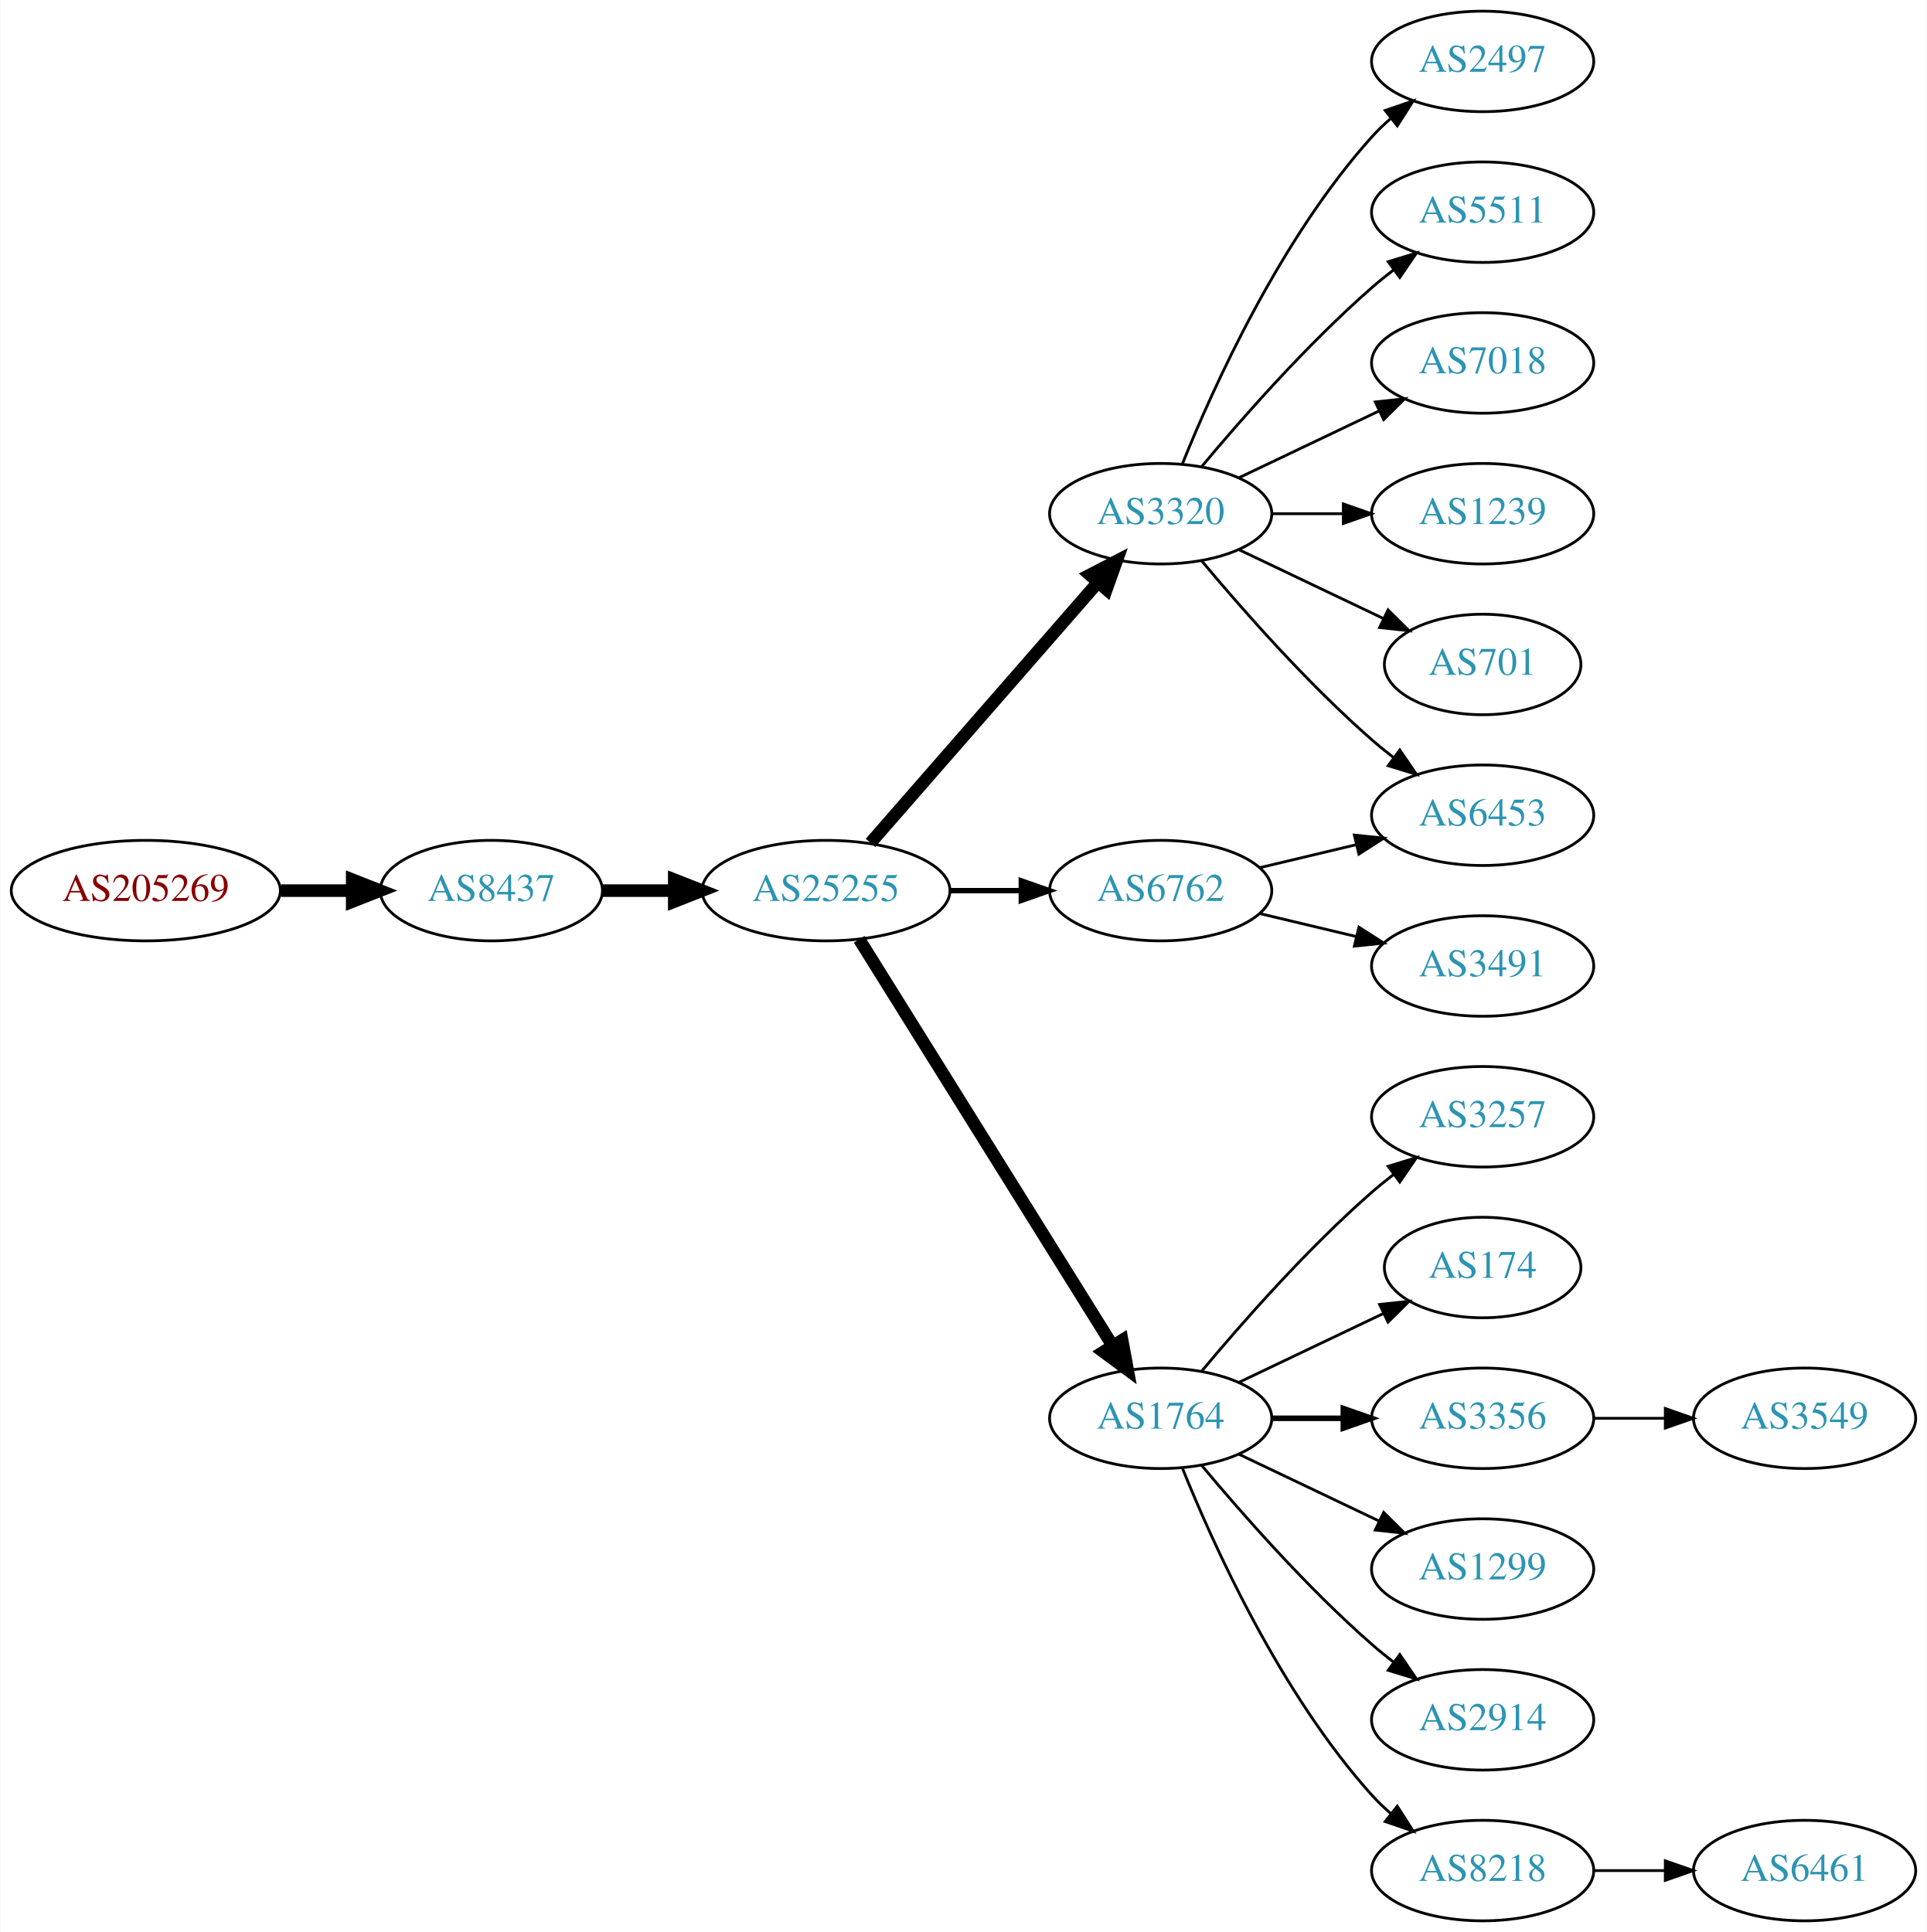
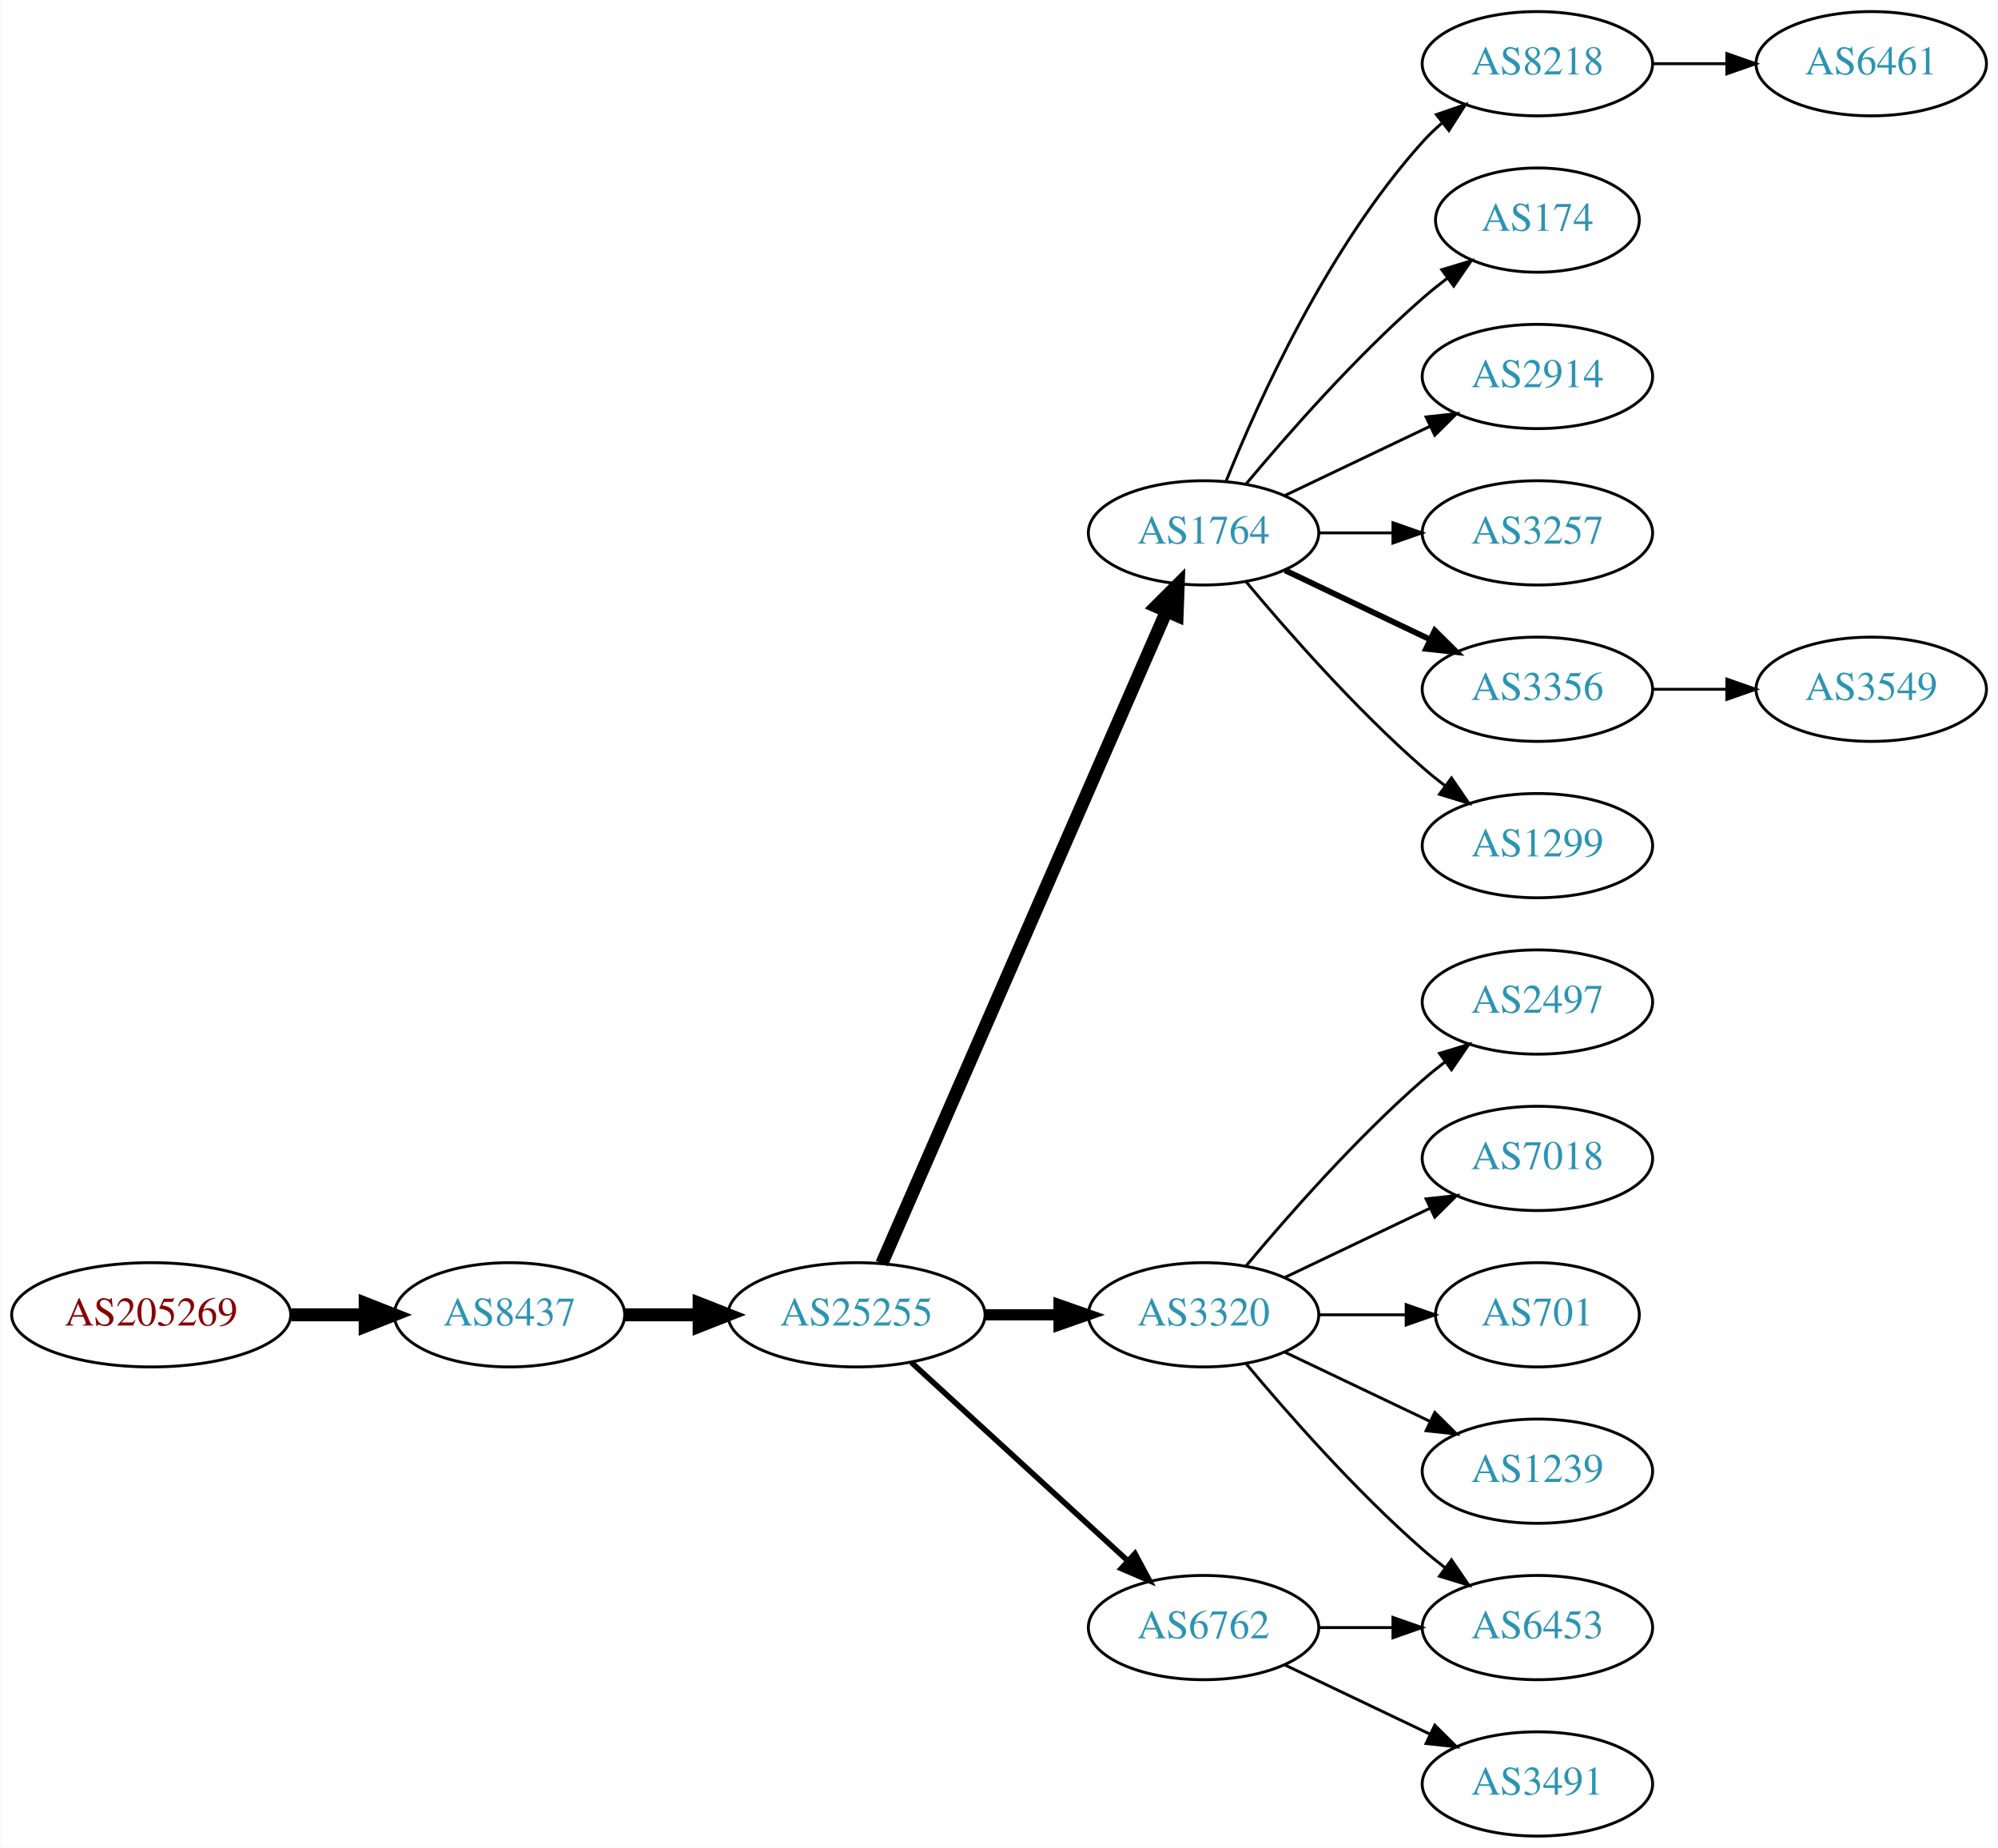
- <svg xmlns="http://www.w3.org/2000/svg" xmlns:xlink="http://www.w3.org/1999/xlink" width="690pt" height="692pt" viewBox="0.00 0.00 689.76 692.00">
-   <g id="graph0" class="graph" transform="scale(1 1) rotate(0) translate(4 688)">
-     <polygon fill="white" stroke="none" points="-4,4 -4,-688 685.755,-688 685.755,4 -4,4" />
+ <svg xmlns="http://www.w3.org/2000/svg" xmlns:xlink="http://www.w3.org/1999/xlink" width="690pt" height="638pt" viewBox="0.00 0.00 689.76 638.00">
+   <g id="graph0" class="graph" transform="scale(1 1) rotate(0) translate(4 634)">
+     <polygon fill="white" stroke="none" points="-4,4 -4,-634 685.755,-634 685.755,4 -4,4" />
    <g id="node1" class="node">
      <g id="a_node1">
        <a xlink:href="/asn/205269" xlink:title="AS205269 ~ Hermann Pfanner Getraenke GmbH [AT]">
-           <ellipse fill="#ffffff" stroke="black" cx="48.096" cy="-369" rx="48.192" ry="18" />
-           <text text-anchor="middle" x="48.096" y="-365.3" font-family="Times,serif" font-size="14.00" fill="#880000">AS205269</text>
+           <ellipse fill="#ffffff" stroke="black" cx="48.096" cy="-180" rx="48.192" ry="18" />
+           <text text-anchor="middle" x="48.096" y="-176.3" font-family="Times,serif" font-size="14.00" fill="#880000">AS205269</text>
        </a>
      </g>
    </g>
    <g id="node2" class="node">
      <g id="a_node2">
        <a xlink:href="/asn/8437" xlink:title="AS8437 ~ Hutchison Drei Austria GmbH [AT]">
-           <ellipse fill="#ffffff" stroke="black" cx="171.838" cy="-369" rx="39.794" ry="18" />
-           <text text-anchor="middle" x="171.838" y="-365.3" font-family="Times,serif" font-size="14.00" fill="#2c94b3">AS8437</text>
+           <ellipse fill="#ffffff" stroke="black" cx="171.838" cy="-180" rx="39.794" ry="18" />
+           <text text-anchor="middle" x="171.838" y="-176.3" font-family="Times,serif" font-size="14.00" fill="#2c94b3">AS8437</text>
        </a>
      </g>
    </g>
    <g id="edge1" class="edge">
-       <path fill="none" stroke="black" stroke-width="4.5" d="M96.513,-369C104.867,-369 113.577,-369 121.969,-369" />
-       <polygon fill="black" stroke="black" stroke-width="4.5" points="122.004,-372.938 132.004,-369 122.004,-365.063 122.004,-372.938" />
+       <path fill="none" stroke="black" stroke-width="4.5" d="M96.513,-180C104.867,-180 113.577,-180 121.969,-180" />
+       <polygon fill="black" stroke="black" stroke-width="4.5" points="122.004,-183.938 132.004,-180 122.004,-176.063 122.004,-183.938" />
    </g>
    <g id="node3" class="node">
      <g id="a_node3">
        <a xlink:href="/asn/25255" xlink:title="AS25255 ~ ==&gt; TELE2 AUSTRIA &lt;== [AT]">
-           <ellipse fill="#ffffff" stroke="black" cx="291.681" cy="-369" rx="44.393" ry="18" />
-           <text text-anchor="middle" x="291.681" y="-365.3" font-family="Times,serif" font-size="14.00" fill="#2c94b3">AS25255</text>
+           <ellipse fill="#ffffff" stroke="black" cx="291.681" cy="-180" rx="44.393" ry="18" />
+           <text text-anchor="middle" x="291.681" y="-176.3" font-family="Times,serif" font-size="14.00" fill="#2c94b3">AS25255</text>
        </a>
      </g>
    </g>
    <g id="edge2" class="edge">
-       <path fill="none" stroke="black" stroke-width="4.5" d="M211.751,-369C219.853,-369 228.528,-369 237.055,-369" />
-       <polygon fill="black" stroke="black" stroke-width="4.5" points="237.332,-372.938 247.332,-369 237.332,-365.063 237.332,-372.938" />
+       <path fill="none" stroke="black" stroke-width="4.5" d="M211.751,-180C219.853,-180 228.528,-180 237.055,-180" />
+       <polygon fill="black" stroke="black" stroke-width="4.5" points="237.332,-183.938 247.332,-180 237.332,-176.063 237.332,-183.938" />
    </g>
    <g id="node4" class="node">
      <g id="a_node4">
-         <a xlink:href="/asn/3320" xlink:title="AS3320 ~ DTAG [DE]">
-           <ellipse fill="#ffffff" stroke="black" cx="411.523" cy="-504" rx="39.794" ry="18" />
-           <text text-anchor="middle" x="411.523" y="-500.3" font-family="Times,serif" font-size="14.00" fill="#2c94b3">AS3320</text>
+         <a xlink:href="/asn/1764" xlink:title="AS1764 ~ NEXTLAYER-AS [AT]">
+           <ellipse fill="#ffffff" stroke="black" cx="411.523" cy="-450" rx="39.794" ry="18" />
+           <text text-anchor="middle" x="411.523" y="-446.3" font-family="Times,serif" font-size="14.00" fill="#2c94b3">AS1764</text>
        </a>
      </g>
    </g>
    <g id="edge3" class="edge">
-       <path fill="none" stroke="black" stroke-width="4.5" d="M307.605,-386.098C328.148,-409.631 365.267,-452.155 388.864,-479.187" />
-       <polygon fill="black" stroke="black" stroke-width="4.5" points="386.177,-482.097 395.719,-487.041 392.11,-476.918 386.177,-482.097" />
+       <path fill="none" stroke="black" stroke-width="4.5" d="M300.412,-197.715C320.514,-243.771 374.522,-367.514 398.625,-422.739" />
+       <polygon fill="black" stroke="black" stroke-width="4.5" points="395.154,-424.629 402.763,-432.219 402.371,-421.479 395.154,-424.629" />
    </g>
    <g id="node5" class="node">
      <g id="a_node5">
-         <a xlink:href="/asn/1764" xlink:title="AS1764 ~ NEXTLAYER-AS [AT]">
+         <a xlink:href="/asn/3320" xlink:title="AS3320 ~ DTAG [DE]">
          <ellipse fill="#ffffff" stroke="black" cx="411.523" cy="-180" rx="39.794" ry="18" />
-           <text text-anchor="middle" x="411.523" y="-176.3" font-family="Times,serif" font-size="14.00" fill="#2c94b3">AS1764</text>
+           <text text-anchor="middle" x="411.523" y="-176.3" font-family="Times,serif" font-size="14.00" fill="#2c94b3">AS3320</text>
        </a>
      </g>
    </g>
    <g id="edge4" class="edge">
-       <path fill="none" stroke="black" stroke-width="4.5" d="M303.556,-351.558C324.339,-318.225 369.8,-245.314 394.228,-206.134" />
-       <polygon fill="black" stroke="black" stroke-width="4.5" points="397.725,-207.969 399.674,-197.4 391.042,-203.802 397.725,-207.969" />
+       <path fill="none" stroke="black" stroke-width="3.857" d="M335.892,-180C344.204,-180 352.967,-180 361.449,-180" />
+       <polygon fill="black" stroke="black" stroke-width="3.857" points="361.608,-183.5 371.608,-180 361.608,-176.5 361.608,-183.5" />
    </g>
    <g id="node6" class="node">
      <g id="a_node6">
        <a xlink:href="/asn/6762" xlink:title="AS6762 ~ TELECOM ITALIA SPARKLE S.p.A. [IT]">
-           <ellipse fill="#ffffff" stroke="black" cx="411.523" cy="-369" rx="39.794" ry="18" />
-           <text text-anchor="middle" x="411.523" y="-365.3" font-family="Times,serif" font-size="14.00" fill="#2c94b3">AS6762</text>
+           <ellipse fill="#ffffff" stroke="black" cx="411.523" cy="-72" rx="39.794" ry="18" />
+           <text text-anchor="middle" x="411.523" y="-68.3" font-family="Times,serif" font-size="14.00" fill="#2c94b3">AS6762</text>
        </a>
      </g>
    </g>
    <g id="edge5" class="edge">
-       <path fill="none" stroke="black" stroke-width="1.929" d="M335.892,-369C344.204,-369 352.967,-369 361.449,-369" />
-       <polygon fill="black" stroke="black" stroke-width="1.929" points="361.608,-372.5 371.608,-369 361.608,-365.5 361.608,-372.5" />
-     </g>
-     <g id="node13" class="node">
-       <g id="a_node13">
-         <a xlink:href="/asn/6453" xlink:title="AS6453 ~ TATA COMMUNICATIONS (AMERICA) INC [US]">
-           <ellipse fill="#ffffff" stroke="black" cx="526.816" cy="-396" rx="39.794" ry="18" />
-           <text text-anchor="middle" x="526.816" y="-392.3" font-family="Times,serif" font-size="14.00" fill="#2c94b3">AS6453</text>
-         </a>
-       </g>
-     </g>
-     <g id="edge12" class="edge">
-       <path fill="none" stroke="black" d="M426.153,-487.183C440.436,-470.071 463.982,-443.255 487.17,-423 489.635,-420.846 492.274,-418.706 494.971,-416.628" />
-       <polygon fill="black" stroke="black" points="497.144,-419.375 503.125,-410.63 492.996,-413.736 497.144,-419.375" />
-     </g>
-     <g id="node14" class="node">
-       <g id="a_node14">
-         <a xlink:href="/asn/1239" xlink:title="AS1239 ~ Sprint [US]">
-           <ellipse fill="#ffffff" stroke="black" cx="526.816" cy="-504" rx="39.794" ry="18" />
-           <text text-anchor="middle" x="526.816" y="-500.3" font-family="Times,serif" font-size="14.00" fill="#2c94b3">AS1239</text>
-         </a>
-       </g>
-     </g>
-     <g id="edge13" class="edge">
-       <path fill="none" stroke="black" d="M451.195,-504C459.398,-504 468.162,-504 476.694,-504" />
-       <polygon fill="black" stroke="black" points="476.934,-507.5 486.934,-504 476.933,-500.5 476.934,-507.5" />
-     </g>
-     <g id="node15" class="node">
-       <g id="a_node15">
-         <a xlink:href="/asn/701" xlink:title="AS701 ~ UUNET [US]">
-           <ellipse fill="#ffffff" stroke="black" cx="526.816" cy="-450" rx="35.194" ry="18" />
-           <text text-anchor="middle" x="526.816" y="-446.3" font-family="Times,serif" font-size="14.00" fill="#2c94b3">AS701</text>
-         </a>
-       </g>
-     </g>
-     <g id="edge14" class="edge">
-       <path fill="none" stroke="black" d="M439.66,-491.066C455.091,-483.71 474.577,-474.423 491.112,-466.541" />
-       <polygon fill="black" stroke="black" points="492.933,-469.551 500.454,-462.089 489.921,-463.232 492.933,-469.551" />
-     </g>
-     <g id="node16" class="node">
-       <g id="a_node16">
-         <a xlink:href="/asn/2497" xlink:title="AS2497 ~ Internet Initiative Japan Inc. [JP]">
-           <ellipse fill="#ffffff" stroke="black" cx="526.816" cy="-666" rx="39.794" ry="18" />
-           <text text-anchor="middle" x="526.816" y="-662.3" font-family="Times,serif" font-size="14.00" fill="#2c94b3">AS2497</text>
-         </a>
-       </g>
-     </g>
-     <g id="edge15" class="edge">
-       <path fill="none" stroke="black" d="M419.271,-521.787C430.322,-549.243 454.375,-602.578 487.17,-639 489.172,-641.224 491.391,-643.363 493.723,-645.397" />
-       <polygon fill="black" stroke="black" points="491.921,-648.433 501.942,-651.873 496.254,-642.935 491.921,-648.433" />
-     </g>
-     <g id="node17" class="node">
-       <g id="a_node17">
-         <a xlink:href="/asn/5511" xlink:title="AS5511 ~ Orange S.A. [FR]">
-           <ellipse fill="#ffffff" stroke="black" cx="526.816" cy="-612" rx="39.794" ry="18" />
-           <text text-anchor="middle" x="526.816" y="-608.3" font-family="Times,serif" font-size="14.00" fill="#2c94b3">AS5511</text>
-         </a>
-       </g>
-     </g>
-     <g id="edge16" class="edge">
-       <path fill="none" stroke="black" d="M426.153,-520.817C440.436,-537.929 463.982,-564.745 487.17,-585 489.635,-587.154 492.274,-589.294 494.971,-591.372" />
-       <polygon fill="black" stroke="black" points="492.996,-594.264 503.125,-597.37 497.144,-588.625 492.996,-594.264" />
-     </g>
-     <g id="node18" class="node">
-       <g id="a_node18">
-         <a xlink:href="/asn/7018" xlink:title="AS7018 ~ AT&amp;T Services, Inc. [US]">
-           <ellipse fill="#ffffff" stroke="black" cx="526.816" cy="-558" rx="39.794" ry="18" />
-           <text text-anchor="middle" x="526.816" y="-554.3" font-family="Times,serif" font-size="14.00" fill="#2c94b3">AS7018</text>
-         </a>
-       </g>
-     </g>
-     <g id="edge17" class="edge">
-       <path fill="none" stroke="black" d="M439.66,-516.934C454.654,-524.081 473.475,-533.052 489.698,-540.785" />
-       <polygon fill="black" stroke="black" points="488.368,-544.028 498.901,-545.171 491.38,-537.709 488.368,-544.028" />
+       <path fill="none" stroke="black" stroke-width="1.929" d="M310.578,-163.597C330.507,-145.333 362.864,-115.678 385.341,-95.079" />
+       <polygon fill="black" stroke="black" stroke-width="1.929" points="387.836,-97.54 392.843,-88.203 383.106,-92.38 387.836,-97.54" />
    </g>
    <g id="node7" class="node">
      <g id="a_node7">
-         <a xlink:href="/asn/3257" xlink:title="AS3257 ~ GTT [DE]">
-           <ellipse fill="#ffffff" stroke="black" cx="526.816" cy="-288" rx="39.794" ry="18" />
-           <text text-anchor="middle" x="526.816" y="-284.3" font-family="Times,serif" font-size="14.00" fill="#2c94b3">AS3257</text>
+         <a xlink:href="/asn/8218" xlink:title="AS8218 ~ legacy Neotelecoms [FR]">
+           <ellipse fill="#ffffff" stroke="black" cx="526.816" cy="-612" rx="39.794" ry="18" />
+           <text text-anchor="middle" x="526.816" y="-608.3" font-family="Times,serif" font-size="14.00" fill="#2c94b3">AS8218</text>
        </a>
      </g>
    </g>
    <g id="edge6" class="edge">
-       <path fill="none" stroke="black" d="M426.153,-196.817C440.436,-213.929 463.982,-240.745 487.17,-261 489.635,-263.154 492.274,-265.294 494.971,-267.372" />
-       <polygon fill="black" stroke="black" points="492.996,-270.264 503.125,-273.37 497.144,-264.625 492.996,-270.264" />
+       <path fill="none" stroke="black" d="M419.271,-467.787C430.322,-495.243 454.375,-548.578 487.17,-585 489.172,-587.224 491.391,-589.363 493.723,-591.397" />
+       <polygon fill="black" stroke="black" points="491.921,-594.433 501.942,-597.873 496.254,-588.935 491.921,-594.433" />
    </g>
    <g id="node8" class="node">
      <g id="a_node8">
        <a xlink:href="/asn/174" xlink:title="AS174 ~ Cogent Communications [US]">
-           <ellipse fill="#ffffff" stroke="black" cx="526.816" cy="-234" rx="35.194" ry="18" />
-           <text text-anchor="middle" x="526.816" y="-230.3" font-family="Times,serif" font-size="14.00" fill="#2c94b3">AS174</text>
+           <ellipse fill="#ffffff" stroke="black" cx="526.816" cy="-558" rx="35.194" ry="18" />
+           <text text-anchor="middle" x="526.816" y="-554.3" font-family="Times,serif" font-size="14.00" fill="#2c94b3">AS174</text>
        </a>
      </g>
    </g>
    <g id="edge7" class="edge">
-       <path fill="none" stroke="black" d="M439.66,-192.934C455.091,-200.29 474.577,-209.577 491.112,-217.459" />
-       <polygon fill="black" stroke="black" points="489.921,-220.768 500.454,-221.911 492.933,-214.449 489.921,-220.768" />
+       <path fill="none" stroke="black" d="M426.153,-466.817C440.436,-483.929 463.982,-510.745 487.17,-531 489.839,-533.332 492.712,-535.648 495.642,-537.886" />
+       <polygon fill="black" stroke="black" points="493.793,-540.87 503.934,-543.939 497.92,-535.216 493.793,-540.87" />
    </g>
    <g id="node9" class="node">
      <g id="a_node9">
-         <a xlink:href="/asn/3356" xlink:title="AS3356 ~ Level 3 Parent, LLC [US]">
-           <ellipse fill="#ffffff" stroke="black" cx="526.816" cy="-180" rx="39.794" ry="18" />
-           <text text-anchor="middle" x="526.816" y="-176.3" font-family="Times,serif" font-size="14.00" fill="#2c94b3">AS3356</text>
+         <a xlink:href="/asn/2914" xlink:title="AS2914 ~ NTT America, Inc. [US]">
+           <ellipse fill="#ffffff" stroke="black" cx="526.816" cy="-504" rx="39.794" ry="18" />
+           <text text-anchor="middle" x="526.816" y="-500.3" font-family="Times,serif" font-size="14.00" fill="#2c94b3">AS2914</text>
        </a>
      </g>
    </g>
    <g id="edge8" class="edge">
-       <path fill="none" stroke="black" stroke-width="2" d="M451.195,-180C459.398,-180 468.162,-180 476.694,-180" />
-       <polygon fill="black" stroke="black" stroke-width="2" points="476.934,-183.5 486.934,-180 476.933,-176.5 476.934,-183.5" />
+       <path fill="none" stroke="black" d="M439.66,-462.934C454.654,-470.081 473.475,-479.052 489.698,-486.785" />
+       <polygon fill="black" stroke="black" points="488.368,-490.028 498.901,-491.171 491.38,-483.709 488.368,-490.028" />
    </g>
    <g id="node10" class="node">
      <g id="a_node10">
+         <a xlink:href="/asn/3257" xlink:title="AS3257 ~ GTT [DE]">
+           <ellipse fill="#ffffff" stroke="black" cx="526.816" cy="-450" rx="39.794" ry="18" />
+           <text text-anchor="middle" x="526.816" y="-446.3" font-family="Times,serif" font-size="14.00" fill="#2c94b3">AS3257</text>
+         </a>
+       </g>
+     </g>
+     <g id="edge9" class="edge">
+       <path fill="none" stroke="black" d="M451.195,-450C459.398,-450 468.162,-450 476.694,-450" />
+       <polygon fill="black" stroke="black" points="476.934,-453.5 486.934,-450 476.933,-446.5 476.934,-453.5" />
+     </g>
+     <g id="node11" class="node">
+       <g id="a_node11">
+         <a xlink:href="/asn/3356" xlink:title="AS3356 ~ Level 3 Parent, LLC [US]">
+           <ellipse fill="#ffffff" stroke="black" cx="526.816" cy="-396" rx="39.794" ry="18" />
+           <text text-anchor="middle" x="526.816" y="-392.3" font-family="Times,serif" font-size="14.00" fill="#2c94b3">AS3356</text>
+         </a>
+       </g>
+     </g>
+     <g id="edge10" class="edge">
+       <path fill="none" stroke="black" stroke-width="2" d="M439.66,-437.066C454.654,-429.919 473.475,-420.948 489.698,-413.215" />
+       <polygon fill="black" stroke="black" stroke-width="2" points="491.38,-416.291 498.901,-408.829 488.368,-409.972 491.38,-416.291" />
+     </g>
+     <g id="node12" class="node">
+       <g id="a_node12">
        <a xlink:href="/asn/1299" xlink:title="AS1299 ~ Telia Carrier [EU]">
+           <ellipse fill="#ffffff" stroke="black" cx="526.816" cy="-342" rx="39.794" ry="18" />
+           <text text-anchor="middle" x="526.816" y="-338.3" font-family="Times,serif" font-size="14.00" fill="#2c94b3">AS1299</text>
+         </a>
+       </g>
+     </g>
+     <g id="edge11" class="edge">
+       <path fill="none" stroke="black" d="M426.153,-433.183C440.436,-416.071 463.982,-389.255 487.17,-369 489.635,-366.846 492.274,-364.706 494.971,-362.628" />
+       <polygon fill="black" stroke="black" points="497.144,-365.375 503.125,-356.63 492.996,-359.736 497.144,-365.375" />
+     </g>
+     <g id="node14" class="node">
+       <g id="a_node14">
+         <a xlink:href="/asn/2497" xlink:title="AS2497 ~ Internet Initiative Japan Inc. [JP]">
+           <ellipse fill="#ffffff" stroke="black" cx="526.816" cy="-288" rx="39.794" ry="18" />
+           <text text-anchor="middle" x="526.816" y="-284.3" font-family="Times,serif" font-size="14.00" fill="#2c94b3">AS2497</text>
+         </a>
+       </g>
+     </g>
+     <g id="edge13" class="edge">
+       <path fill="none" stroke="black" d="M426.153,-196.817C440.436,-213.929 463.982,-240.745 487.17,-261 489.635,-263.154 492.274,-265.294 494.971,-267.372" />
+       <polygon fill="black" stroke="black" points="492.996,-270.264 503.125,-273.37 497.144,-264.625 492.996,-270.264" />
+     </g>
+     <g id="node15" class="node">
+       <g id="a_node15">
+         <a xlink:href="/asn/7018" xlink:title="AS7018 ~ AT&amp;T Services, Inc. [US]">
+           <ellipse fill="#ffffff" stroke="black" cx="526.816" cy="-234" rx="39.794" ry="18" />
+           <text text-anchor="middle" x="526.816" y="-230.3" font-family="Times,serif" font-size="14.00" fill="#2c94b3">AS7018</text>
+         </a>
+       </g>
+     </g>
+     <g id="edge14" class="edge">
+       <path fill="none" stroke="black" d="M439.66,-192.934C454.654,-200.081 473.475,-209.052 489.698,-216.785" />
+       <polygon fill="black" stroke="black" points="488.368,-220.028 498.901,-221.171 491.38,-213.709 488.368,-220.028" />
+     </g>
+     <g id="node16" class="node">
+       <g id="a_node16">
+         <a xlink:href="/asn/6453" xlink:title="AS6453 ~ TATA COMMUNICATIONS (AMERICA) INC [US]">
+           <ellipse fill="#ffffff" stroke="black" cx="526.816" cy="-72" rx="39.794" ry="18" />
+           <text text-anchor="middle" x="526.816" y="-68.3" font-family="Times,serif" font-size="14.00" fill="#2c94b3">AS6453</text>
+         </a>
+       </g>
+     </g>
+     <g id="edge15" class="edge">
+       <path fill="none" stroke="black" d="M426.153,-163.183C440.436,-146.071 463.982,-119.255 487.17,-99 489.635,-96.846 492.274,-94.706 494.971,-92.628" />
+       <polygon fill="black" stroke="black" points="497.144,-95.375 503.125,-86.63 492.996,-89.736 497.144,-95.375" />
+     </g>
+     <g id="node17" class="node">
+       <g id="a_node17">
+         <a xlink:href="/asn/701" xlink:title="AS701 ~ UUNET [US]">
+           <ellipse fill="#ffffff" stroke="black" cx="526.816" cy="-180" rx="35.194" ry="18" />
+           <text text-anchor="middle" x="526.816" y="-176.3" font-family="Times,serif" font-size="14.00" fill="#2c94b3">AS701</text>
+         </a>
+       </g>
+     </g>
+     <g id="edge16" class="edge">
+       <path fill="none" stroke="black" d="M451.195,-180C460.901,-180 471.391,-180 481.354,-180" />
+       <polygon fill="black" stroke="black" points="481.491,-183.5 491.491,-180 481.49,-176.5 481.491,-183.5" />
+     </g>
+     <g id="node18" class="node">
+       <g id="a_node18">
+         <a xlink:href="/asn/1239" xlink:title="AS1239 ~ Sprint [US]">
          <ellipse fill="#ffffff" stroke="black" cx="526.816" cy="-126" rx="39.794" ry="18" />
-           <text text-anchor="middle" x="526.816" y="-122.3" font-family="Times,serif" font-size="14.00" fill="#2c94b3">AS1299</text>
-         </a>
-       </g>
-     </g>
-     <g id="edge9" class="edge">
+           <text text-anchor="middle" x="526.816" y="-122.3" font-family="Times,serif" font-size="14.00" fill="#2c94b3">AS1239</text>
+         </a>
+       </g>
+     </g>
+     <g id="edge17" class="edge">
      <path fill="none" stroke="black" d="M439.66,-167.066C454.654,-159.919 473.475,-150.948 489.698,-143.215" />
      <polygon fill="black" stroke="black" points="491.38,-146.291 498.901,-138.829 488.368,-139.972 491.38,-146.291" />
    </g>
-     <g id="node11" class="node">
-       <g id="a_node11">
-         <a xlink:href="/asn/2914" xlink:title="AS2914 ~ NTT America, Inc. [US]">
-           <ellipse fill="#ffffff" stroke="black" cx="526.816" cy="-72" rx="39.794" ry="18" />
-           <text text-anchor="middle" x="526.816" y="-68.3" font-family="Times,serif" font-size="14.00" fill="#2c94b3">AS2914</text>
-         </a>
-       </g>
-     </g>
-     <g id="edge10" class="edge">
-       <path fill="none" stroke="black" d="M426.153,-163.183C440.436,-146.071 463.982,-119.255 487.17,-99 489.635,-96.846 492.274,-94.706 494.971,-92.628" />
-       <polygon fill="black" stroke="black" points="497.144,-95.375 503.125,-86.63 492.996,-89.736 497.144,-95.375" />
-     </g>
-     <g id="node12" class="node">
-       <g id="a_node12">
-         <a xlink:href="/asn/8218" xlink:title="AS8218 ~ legacy Neotelecoms [FR]">
-           <ellipse fill="#ffffff" stroke="black" cx="526.816" cy="-18" rx="39.794" ry="18" />
-           <text text-anchor="middle" x="526.816" y="-14.3" font-family="Times,serif" font-size="14.00" fill="#2c94b3">AS8218</text>
-         </a>
-       </g>
-     </g>
-     <g id="edge11" class="edge">
-       <path fill="none" stroke="black" d="M419.271,-162.213C430.322,-134.757 454.375,-81.422 487.17,-45 489.172,-42.776 491.391,-40.637 493.723,-38.603" />
-       <polygon fill="black" stroke="black" points="496.254,-41.065 501.942,-32.127 491.921,-35.567 496.254,-41.065" />
-     </g>
    <g id="edge18" class="edge">
-       <path fill="none" stroke="black" d="M447.13,-377.248C458.002,-379.838 470.156,-382.735 481.598,-385.462" />
-       <polygon fill="black" stroke="black" points="480.882,-388.889 491.421,-387.803 482.505,-382.08 480.882,-388.889" />
+       <path fill="none" stroke="black" d="M451.195,-72C459.398,-72 468.162,-72 476.694,-72" />
+       <polygon fill="black" stroke="black" points="476.934,-75.5 486.934,-72 476.933,-68.5 476.934,-75.5" />
    </g>
    <g id="node19" class="node">
      <g id="a_node19">
        <a xlink:href="/asn/3491" xlink:title="AS3491 ~ PCCW Global, Inc. [US]">
-           <ellipse fill="#ffffff" stroke="black" cx="526.816" cy="-342" rx="39.794" ry="18" />
-           <text text-anchor="middle" x="526.816" y="-338.3" font-family="Times,serif" font-size="14.00" fill="#2c94b3">AS3491</text>
+           <ellipse fill="#ffffff" stroke="black" cx="526.816" cy="-18" rx="39.794" ry="18" />
+           <text text-anchor="middle" x="526.816" y="-14.3" font-family="Times,serif" font-size="14.00" fill="#2c94b3">AS3491</text>
        </a>
      </g>
    </g>
    <g id="edge19" class="edge">
-       <path fill="none" stroke="black" d="M447.13,-360.752C458.002,-358.162 470.156,-355.265 481.598,-352.538" />
-       <polygon fill="black" stroke="black" points="482.505,-355.92 491.421,-350.197 480.882,-349.111 482.505,-355.92" />
-     </g>
-     <g id="node21" class="node">
-       <g id="a_node21">
-         <a xlink:href="/asn/3549" xlink:title="AS3549 ~ Level 3 Parent, LLC [US]">
-           <ellipse fill="#ffffff" stroke="black" cx="642.109" cy="-180" rx="39.794" ry="18" />
-           <text text-anchor="middle" x="642.109" y="-176.3" font-family="Times,serif" font-size="14.00" fill="#2c94b3">AS3549</text>
-         </a>
-       </g>
-     </g>
-     <g id="edge21" class="edge">
-       <path fill="none" stroke="black" d="M566.488,-180C574.691,-180 583.455,-180 591.987,-180" />
-       <polygon fill="black" stroke="black" points="592.227,-183.5 602.226,-180 592.226,-176.5 592.227,-183.5" />
+       <path fill="none" stroke="black" d="M439.66,-59.066C454.654,-51.919 473.475,-42.948 489.698,-35.215" />
+       <polygon fill="black" stroke="black" points="491.38,-38.291 498.901,-30.829 488.368,-31.972 491.38,-38.291" />
+     </g>
+     <g id="node13" class="node">
+       <g id="a_node13">
+         <a xlink:href="/asn/6461" xlink:title="AS6461 ~ Zayo Bandwidth [US]">
+           <ellipse fill="#ffffff" stroke="black" cx="642.109" cy="-612" rx="39.794" ry="18" />
+           <text text-anchor="middle" x="642.109" y="-608.3" font-family="Times,serif" font-size="14.00" fill="#2c94b3">AS6461</text>
+         </a>
+       </g>
+     </g>
+     <g id="edge12" class="edge">
+       <path fill="none" stroke="black" d="M566.488,-612C574.691,-612 583.455,-612 591.987,-612" />
+       <polygon fill="black" stroke="black" points="592.227,-615.5 602.226,-612 592.226,-608.5 592.227,-615.5" />
    </g>
    <g id="node20" class="node">
      <g id="a_node20">
-         <a xlink:href="/asn/6461" xlink:title="AS6461 ~ Zayo Bandwidth [US]">
-           <ellipse fill="#ffffff" stroke="black" cx="642.109" cy="-18" rx="39.794" ry="18" />
-           <text text-anchor="middle" x="642.109" y="-14.3" font-family="Times,serif" font-size="14.00" fill="#2c94b3">AS6461</text>
+         <a xlink:href="/asn/3549" xlink:title="AS3549 ~ Level 3 Parent, LLC [US]">
+           <ellipse fill="#ffffff" stroke="black" cx="642.109" cy="-396" rx="39.794" ry="18" />
+           <text text-anchor="middle" x="642.109" y="-392.3" font-family="Times,serif" font-size="14.00" fill="#2c94b3">AS3549</text>
        </a>
      </g>
    </g>
    <g id="edge20" class="edge">
-       <path fill="none" stroke="black" d="M566.488,-18C574.691,-18 583.455,-18 591.987,-18" />
-       <polygon fill="black" stroke="black" points="592.227,-21.5 602.226,-18 592.226,-14.5 592.227,-21.5" />
+       <path fill="none" stroke="black" d="M566.488,-396C574.691,-396 583.455,-396 591.987,-396" />
+       <polygon fill="black" stroke="black" points="592.227,-399.5 602.226,-396 592.226,-392.5 592.227,-399.5" />
    </g>
  </g>
</svg>
